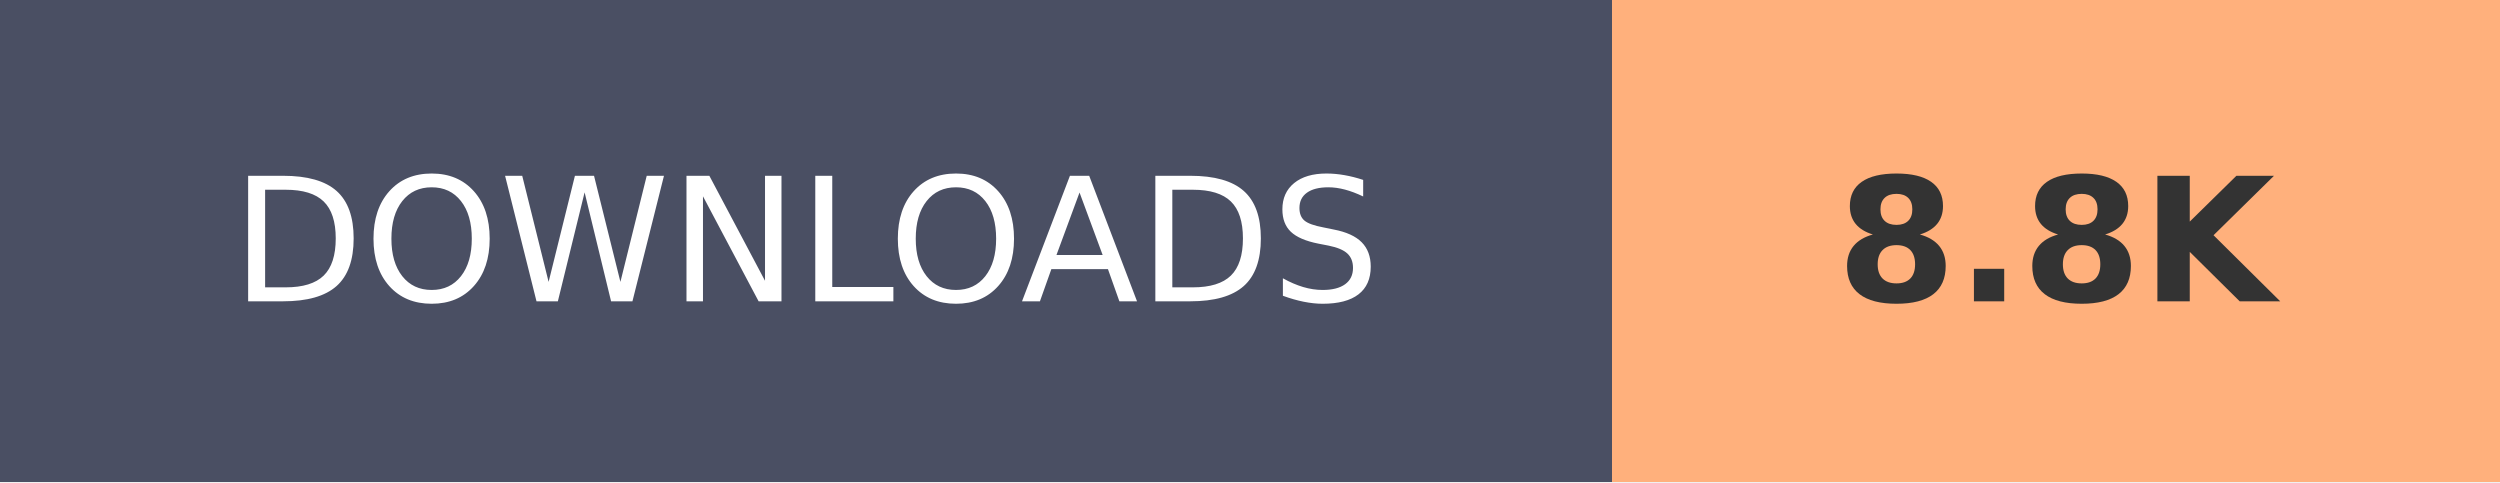
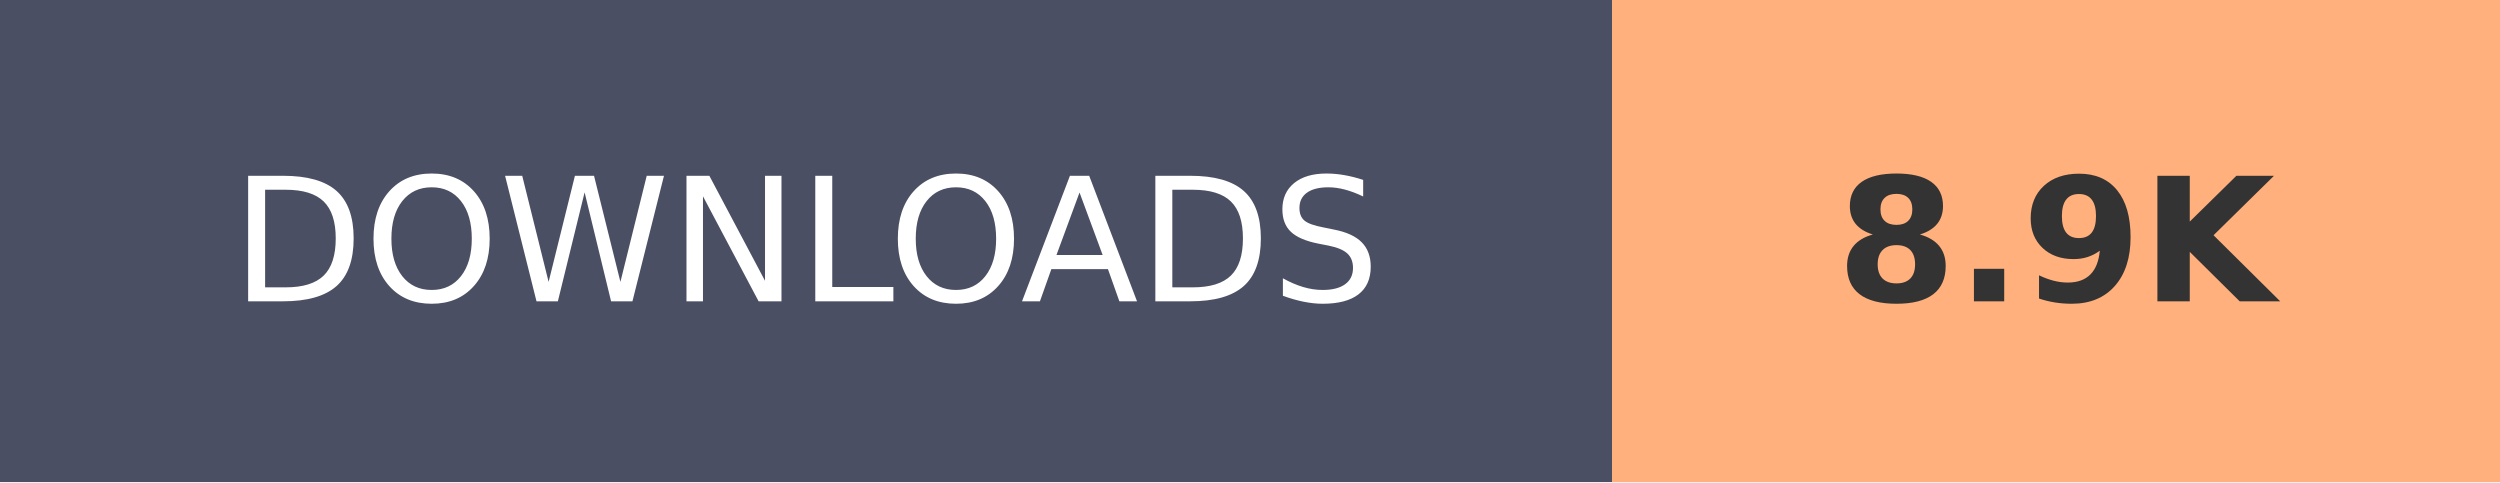
- <svg xmlns="http://www.w3.org/2000/svg" width="145.2" height="28" role="img" aria-label="DOWNLOADS: 8.8K">
+ <svg xmlns="http://www.w3.org/2000/svg" width="145.2" height="28" role="img" aria-label="DOWNLOADS: 8.9K">
  <g shape-rendering="crispEdges">
    <rect width="93.6" height="28" fill="#4A4F63" />
    <rect x="93.6" width="51.6" height="28" fill="#FFB07C" />
  </g>
  <g fill="#fff" text-anchor="middle" font-family="Verdana,Geneva,DejaVu Sans,sans-serif" text-rendering="geometricPrecision" font-size="100">
    <text transform="scale(.1)" x="468" y="175" textLength="630">DOWNLOADS</text>
-     <text transform="scale(.1)" x="1194" y="175" textLength="280" font-weight="bold" fill="#333">8.8K</text>
+     <text transform="scale(.1)" x="1194" y="175" textLength="280" font-weight="bold" fill="#333">8.9K</text>
  </g>
</svg>
